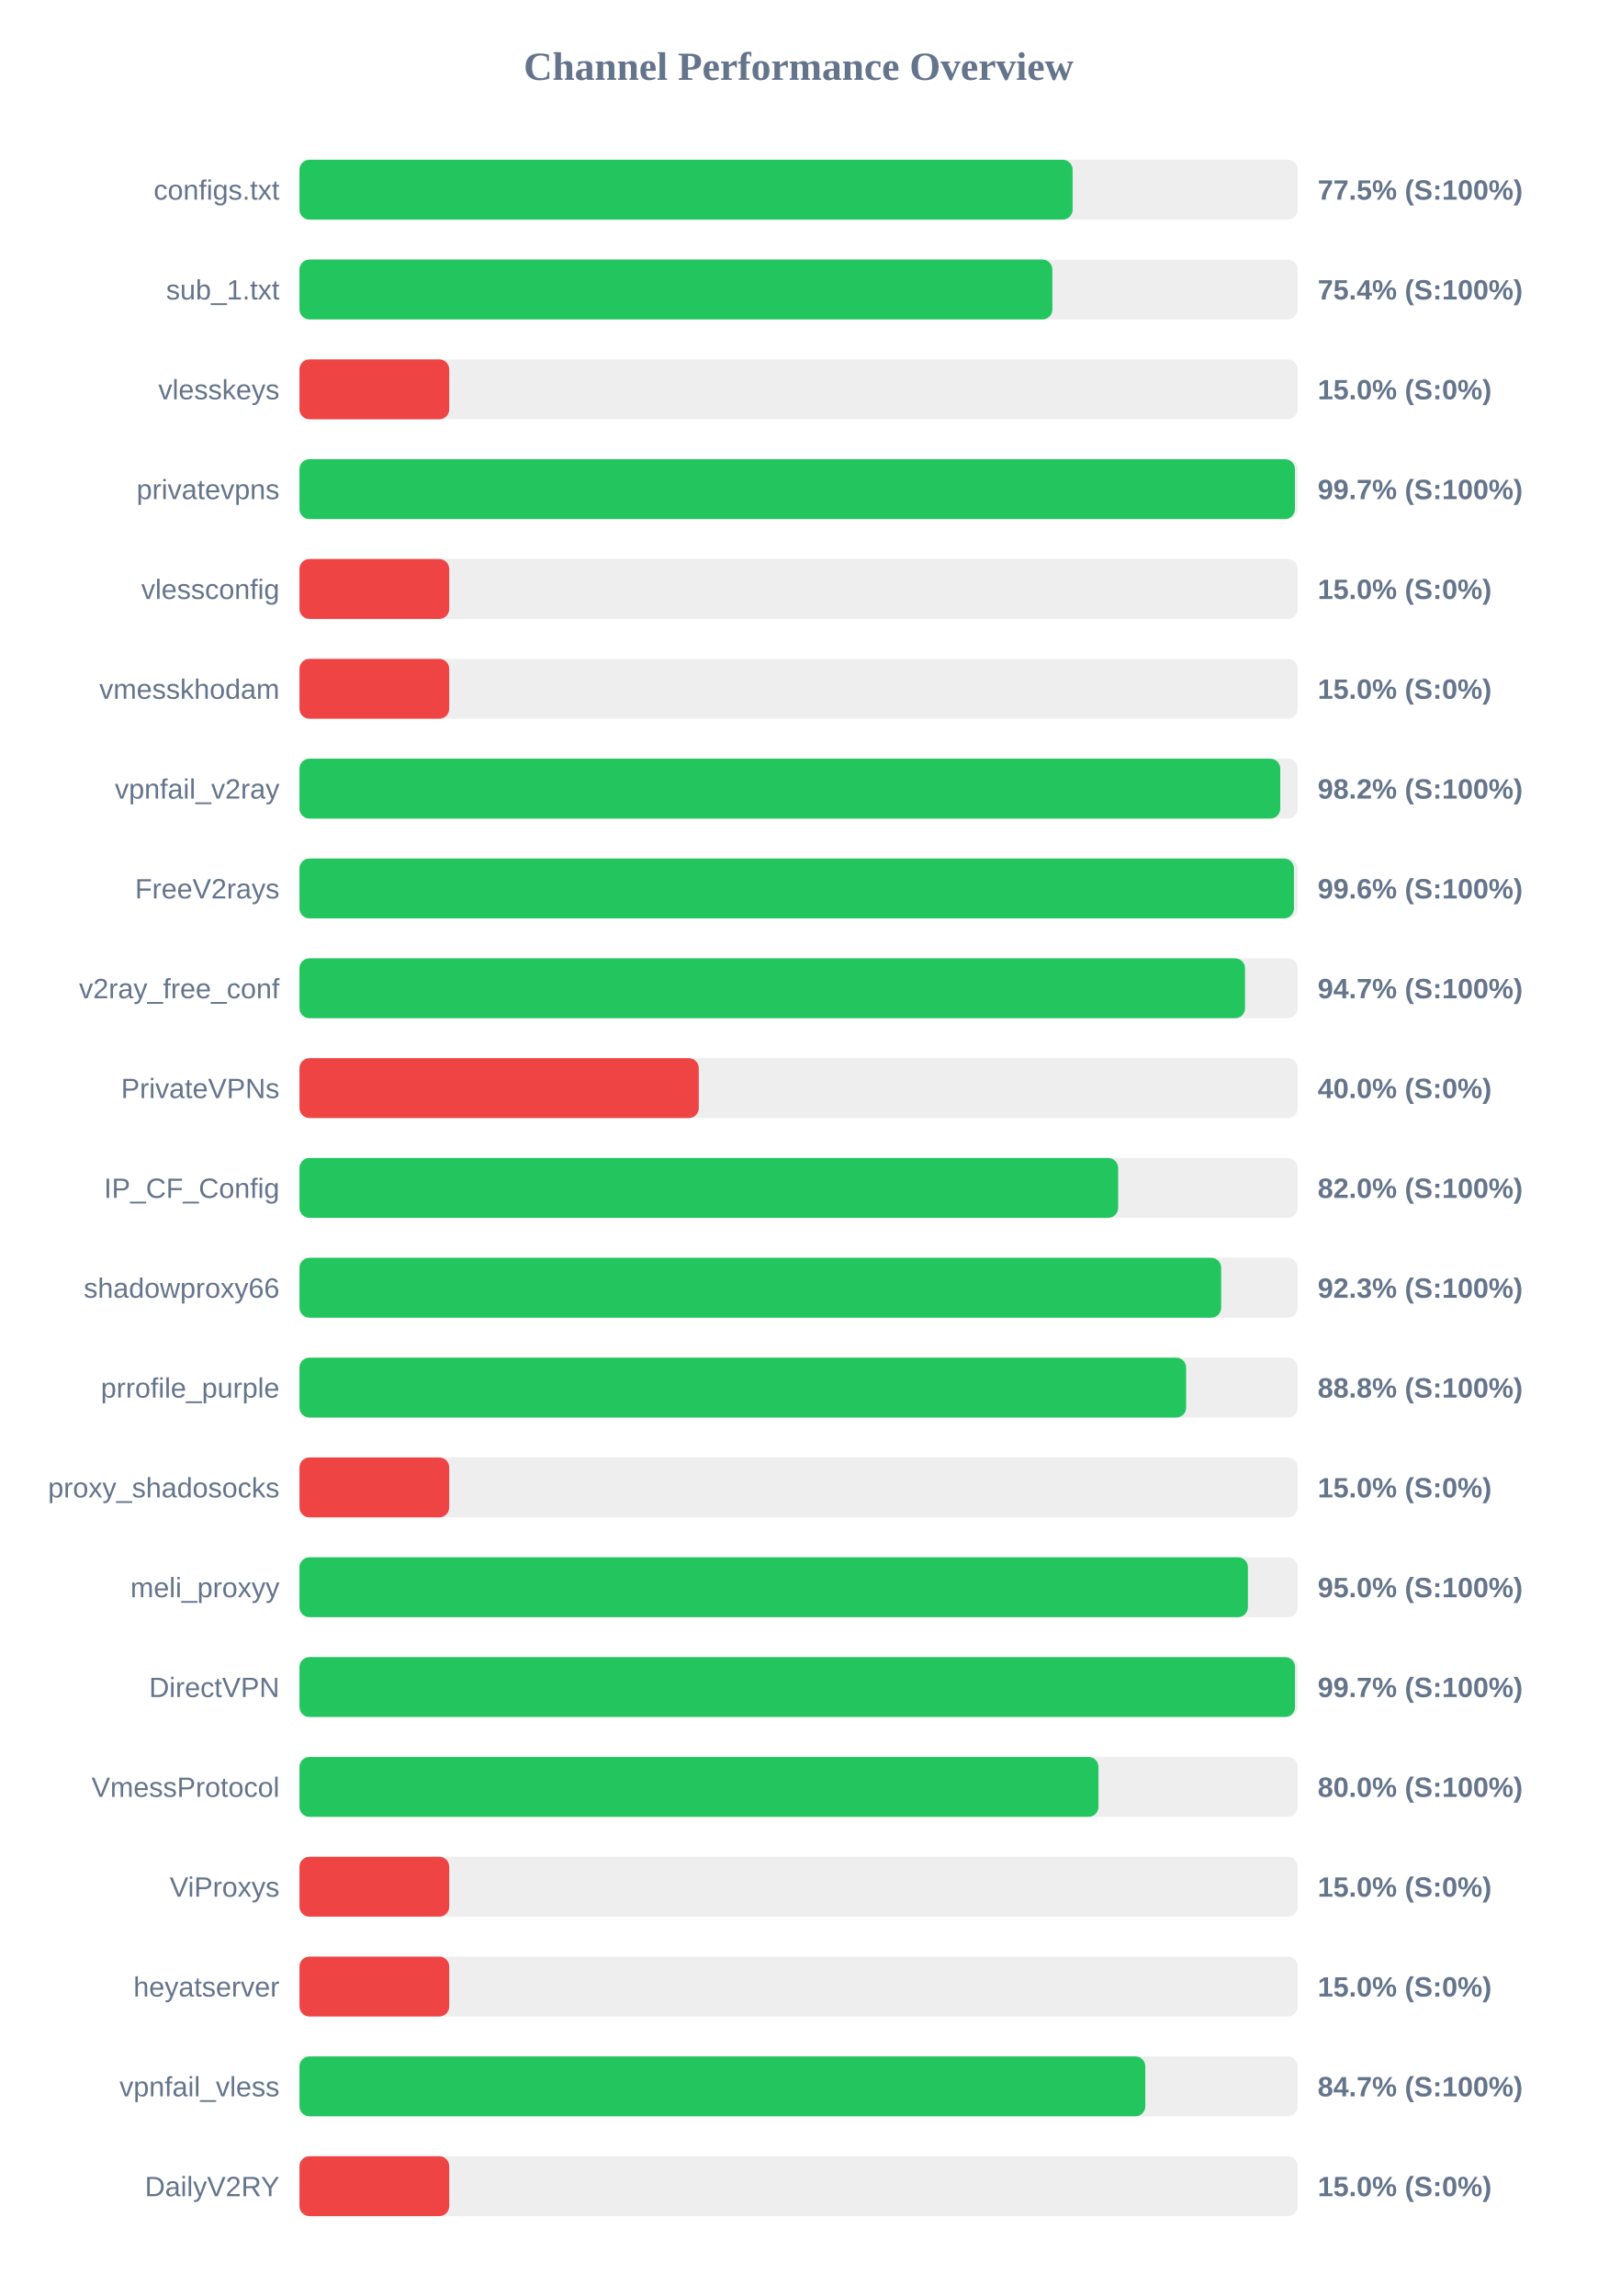
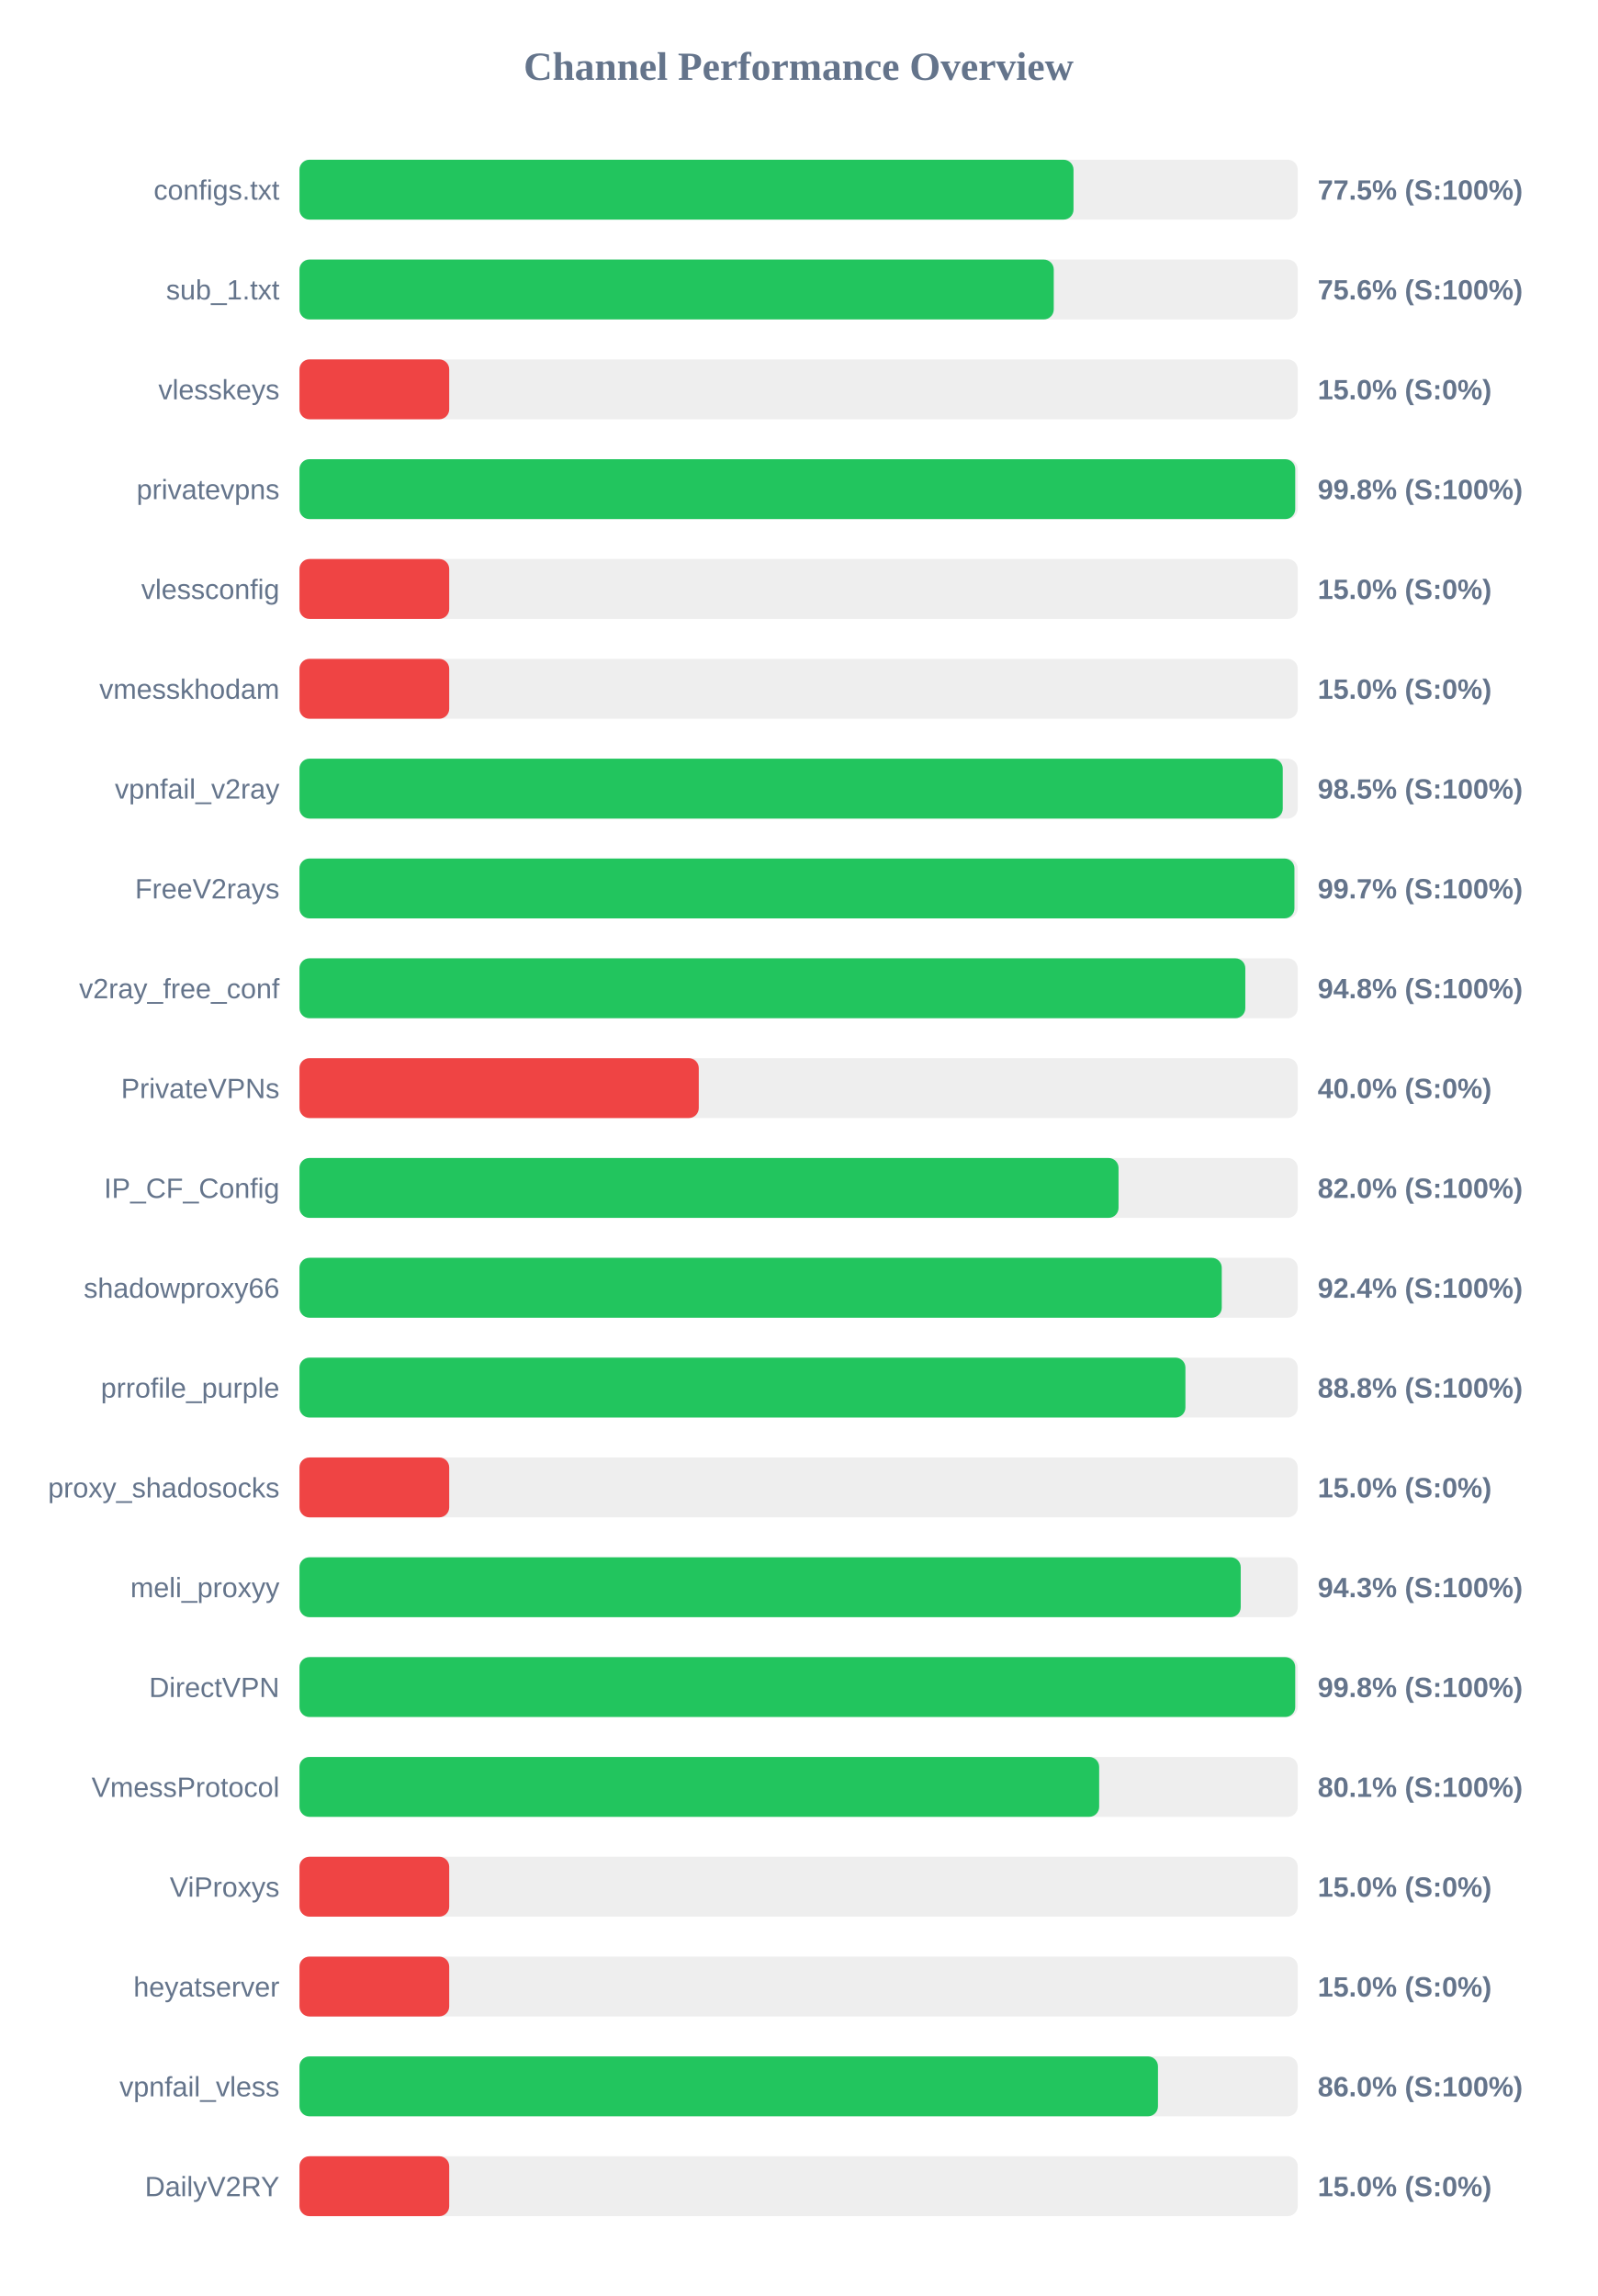
<svg xmlns="http://www.w3.org/2000/svg" width="800" height="1150" version="1.1">
  <style>
        .row { font: 14px Arial; fill: #64748b; }
        .score { font: bold 14px Arial; fill: #64748b; }
    </style>
  <text x="400" y="40" text-anchor="middle" font-size="20px" font-weight="bold" fill="#64748b">Channel Performance Overview</text>
  <rect x="150" y="80" width="500" height="30" fill="#eee" rx="5" />
-   <rect x="150" y="80" width="387.25" height="30" fill="#22c55e" rx="5" />
+   <rect x="150" y="80" width="387.7" height="30" fill="#22c55e" rx="5" />
  <text x="140" y="100" text-anchor="end" class="row">configs.txt</text>
  <text x="660" y="100" text-anchor="start" class="score">77.5% (S:100%)</text>
  <rect x="150" y="130" width="500" height="30" fill="#eee" rx="5" />
-   <rect x="150" y="130" width="377.1" height="30" fill="#22c55e" rx="5" />
+   <rect x="150" y="130" width="377.8" height="30" fill="#22c55e" rx="5" />
  <text x="140" y="150" text-anchor="end" class="row">sub_1.txt</text>
-   <text x="660" y="150" text-anchor="start" class="score">75.4% (S:100%)</text>
+   <text x="660" y="150" text-anchor="start" class="score">75.6% (S:100%)</text>
  <rect x="150" y="180" width="500" height="30" fill="#eee" rx="5" />
  <rect x="150" y="180" width="75.0" height="30" fill="#ef4444" rx="5" />
  <text x="140" y="200" text-anchor="end" class="row">vlesskeys</text>
  <text x="660" y="200" text-anchor="start" class="score">15.0% (S:0%)</text>
  <rect x="150" y="230" width="500" height="30" fill="#eee" rx="5" />
-   <rect x="150" y="230" width="498.6" height="30" fill="#22c55e" rx="5" />
+   <rect x="150" y="230" width="498.75" height="30" fill="#22c55e" rx="5" />
  <text x="140" y="250" text-anchor="end" class="row">privatevpns</text>
-   <text x="660" y="250" text-anchor="start" class="score">99.7% (S:100%)</text>
+   <text x="660" y="250" text-anchor="start" class="score">99.8% (S:100%)</text>
  <rect x="150" y="280" width="500" height="30" fill="#eee" rx="5" />
  <rect x="150" y="280" width="75.0" height="30" fill="#ef4444" rx="5" />
  <text x="140" y="300" text-anchor="end" class="row">vlessconfig</text>
  <text x="660" y="300" text-anchor="start" class="score">15.0% (S:0%)</text>
  <rect x="150" y="330" width="500" height="30" fill="#eee" rx="5" />
  <rect x="150" y="330" width="75.0" height="30" fill="#ef4444" rx="5" />
  <text x="140" y="350" text-anchor="end" class="row">vmesskhodam</text>
  <text x="660" y="350" text-anchor="start" class="score">15.0% (S:0%)</text>
  <rect x="150" y="380" width="500" height="30" fill="#eee" rx="5" />
-   <rect x="150" y="380" width="491.25" height="30" fill="#22c55e" rx="5" />
+   <rect x="150" y="380" width="492.5" height="30" fill="#22c55e" rx="5" />
  <text x="140" y="400" text-anchor="end" class="row">vpnfail_v2ray</text>
-   <text x="660" y="400" text-anchor="start" class="score">98.2% (S:100%)</text>
+   <text x="660" y="400" text-anchor="start" class="score">98.5% (S:100%)</text>
  <rect x="150" y="430" width="500" height="30" fill="#eee" rx="5" />
-   <rect x="150" y="430" width="498.1" height="30" fill="#22c55e" rx="5" />
+   <rect x="150" y="430" width="498.35" height="30" fill="#22c55e" rx="5" />
  <text x="140" y="450" text-anchor="end" class="row">FreeV2rays</text>
-   <text x="660" y="450" text-anchor="start" class="score">99.6% (S:100%)</text>
+   <text x="660" y="450" text-anchor="start" class="score">99.7% (S:100%)</text>
  <rect x="150" y="480" width="500" height="30" fill="#eee" rx="5" />
-   <rect x="150" y="480" width="473.6" height="30" fill="#22c55e" rx="5" />
+   <rect x="150" y="480" width="473.75" height="30" fill="#22c55e" rx="5" />
  <text x="140" y="500" text-anchor="end" class="row">v2ray_free_conf</text>
-   <text x="660" y="500" text-anchor="start" class="score">94.7% (S:100%)</text>
+   <text x="660" y="500" text-anchor="start" class="score">94.8% (S:100%)</text>
  <rect x="150" y="530" width="500" height="30" fill="#eee" rx="5" />
  <rect x="150" y="530" width="200.0" height="30" fill="#ef4444" rx="5" />
  <text x="140" y="550" text-anchor="end" class="row">PrivateVPNs</text>
  <text x="660" y="550" text-anchor="start" class="score">40.0% (S:0%)</text>
  <rect x="150" y="580" width="500" height="30" fill="#eee" rx="5" />
-   <rect x="150" y="580" width="410.05" height="30" fill="#22c55e" rx="5" />
+   <rect x="150" y="580" width="410.25" height="30" fill="#22c55e" rx="5" />
  <text x="140" y="600" text-anchor="end" class="row">IP_CF_Config</text>
  <text x="660" y="600" text-anchor="start" class="score">82.0% (S:100%)</text>
  <rect x="150" y="630" width="500" height="30" fill="#eee" rx="5" />
-   <rect x="150" y="630" width="461.65" height="30" fill="#22c55e" rx="5" />
+   <rect x="150" y="630" width="461.95" height="30" fill="#22c55e" rx="5" />
  <text x="140" y="650" text-anchor="end" class="row">shadowproxy66</text>
-   <text x="660" y="650" text-anchor="start" class="score">92.3% (S:100%)</text>
+   <text x="660" y="650" text-anchor="start" class="score">92.4% (S:100%)</text>
  <rect x="150" y="680" width="500" height="30" fill="#eee" rx="5" />
-   <rect x="150" y="680" width="444.1" height="30" fill="#22c55e" rx="5" />
+   <rect x="150" y="680" width="443.75" height="30" fill="#22c55e" rx="5" />
  <text x="140" y="700" text-anchor="end" class="row">prrofile_purple</text>
  <text x="660" y="700" text-anchor="start" class="score">88.8% (S:100%)</text>
  <rect x="150" y="730" width="500" height="30" fill="#eee" rx="5" />
  <rect x="150" y="730" width="75.0" height="30" fill="#ef4444" rx="5" />
  <text x="140" y="750" text-anchor="end" class="row">proxy_shadosocks</text>
  <text x="660" y="750" text-anchor="start" class="score">15.0% (S:0%)</text>
  <rect x="150" y="780" width="500" height="30" fill="#eee" rx="5" />
-   <rect x="150" y="780" width="475.05" height="30" fill="#22c55e" rx="5" />
+   <rect x="150" y="780" width="471.45" height="30" fill="#22c55e" rx="5" />
  <text x="140" y="800" text-anchor="end" class="row">meli_proxyy</text>
-   <text x="660" y="800" text-anchor="start" class="score">95.0% (S:100%)</text>
+   <text x="660" y="800" text-anchor="start" class="score">94.3% (S:100%)</text>
  <rect x="150" y="830" width="500" height="30" fill="#eee" rx="5" />
-   <rect x="150" y="830" width="498.65" height="30" fill="#22c55e" rx="5" />
+   <rect x="150" y="830" width="498.75" height="30" fill="#22c55e" rx="5" />
  <text x="140" y="850" text-anchor="end" class="row">DirectVPN</text>
-   <text x="660" y="850" text-anchor="start" class="score">99.7% (S:100%)</text>
+   <text x="660" y="850" text-anchor="start" class="score">99.8% (S:100%)</text>
  <rect x="150" y="880" width="500" height="30" fill="#eee" rx="5" />
-   <rect x="150" y="880" width="400.2" height="30" fill="#22c55e" rx="5" />
+   <rect x="150" y="880" width="400.55" height="30" fill="#22c55e" rx="5" />
  <text x="140" y="900" text-anchor="end" class="row">VmessProtocol</text>
-   <text x="660" y="900" text-anchor="start" class="score">80.0% (S:100%)</text>
+   <text x="660" y="900" text-anchor="start" class="score">80.1% (S:100%)</text>
  <rect x="150" y="930" width="500" height="30" fill="#eee" rx="5" />
  <rect x="150" y="930" width="75.0" height="30" fill="#ef4444" rx="5" />
  <text x="140" y="950" text-anchor="end" class="row">ViProxys</text>
  <text x="660" y="950" text-anchor="start" class="score">15.0% (S:0%)</text>
  <rect x="150" y="980" width="500" height="30" fill="#eee" rx="5" />
  <rect x="150" y="980" width="75.0" height="30" fill="#ef4444" rx="5" />
  <text x="140" y="1000" text-anchor="end" class="row">heyatserver</text>
  <text x="660" y="1000" text-anchor="start" class="score">15.0% (S:0%)</text>
  <rect x="150" y="1030" width="500" height="30" fill="#eee" rx="5" />
-   <rect x="150" y="1030" width="423.65" height="30" fill="#22c55e" rx="5" />
+   <rect x="150" y="1030" width="430.0" height="30" fill="#22c55e" rx="5" />
  <text x="140" y="1050" text-anchor="end" class="row">vpnfail_vless</text>
-   <text x="660" y="1050" text-anchor="start" class="score">84.7% (S:100%)</text>
+   <text x="660" y="1050" text-anchor="start" class="score">86.0% (S:100%)</text>
  <rect x="150" y="1080" width="500" height="30" fill="#eee" rx="5" />
  <rect x="150" y="1080" width="75.0" height="30" fill="#ef4444" rx="5" />
  <text x="140" y="1100" text-anchor="end" class="row">DailyV2RY</text>
  <text x="660" y="1100" text-anchor="start" class="score">15.0% (S:0%)</text>
</svg>
